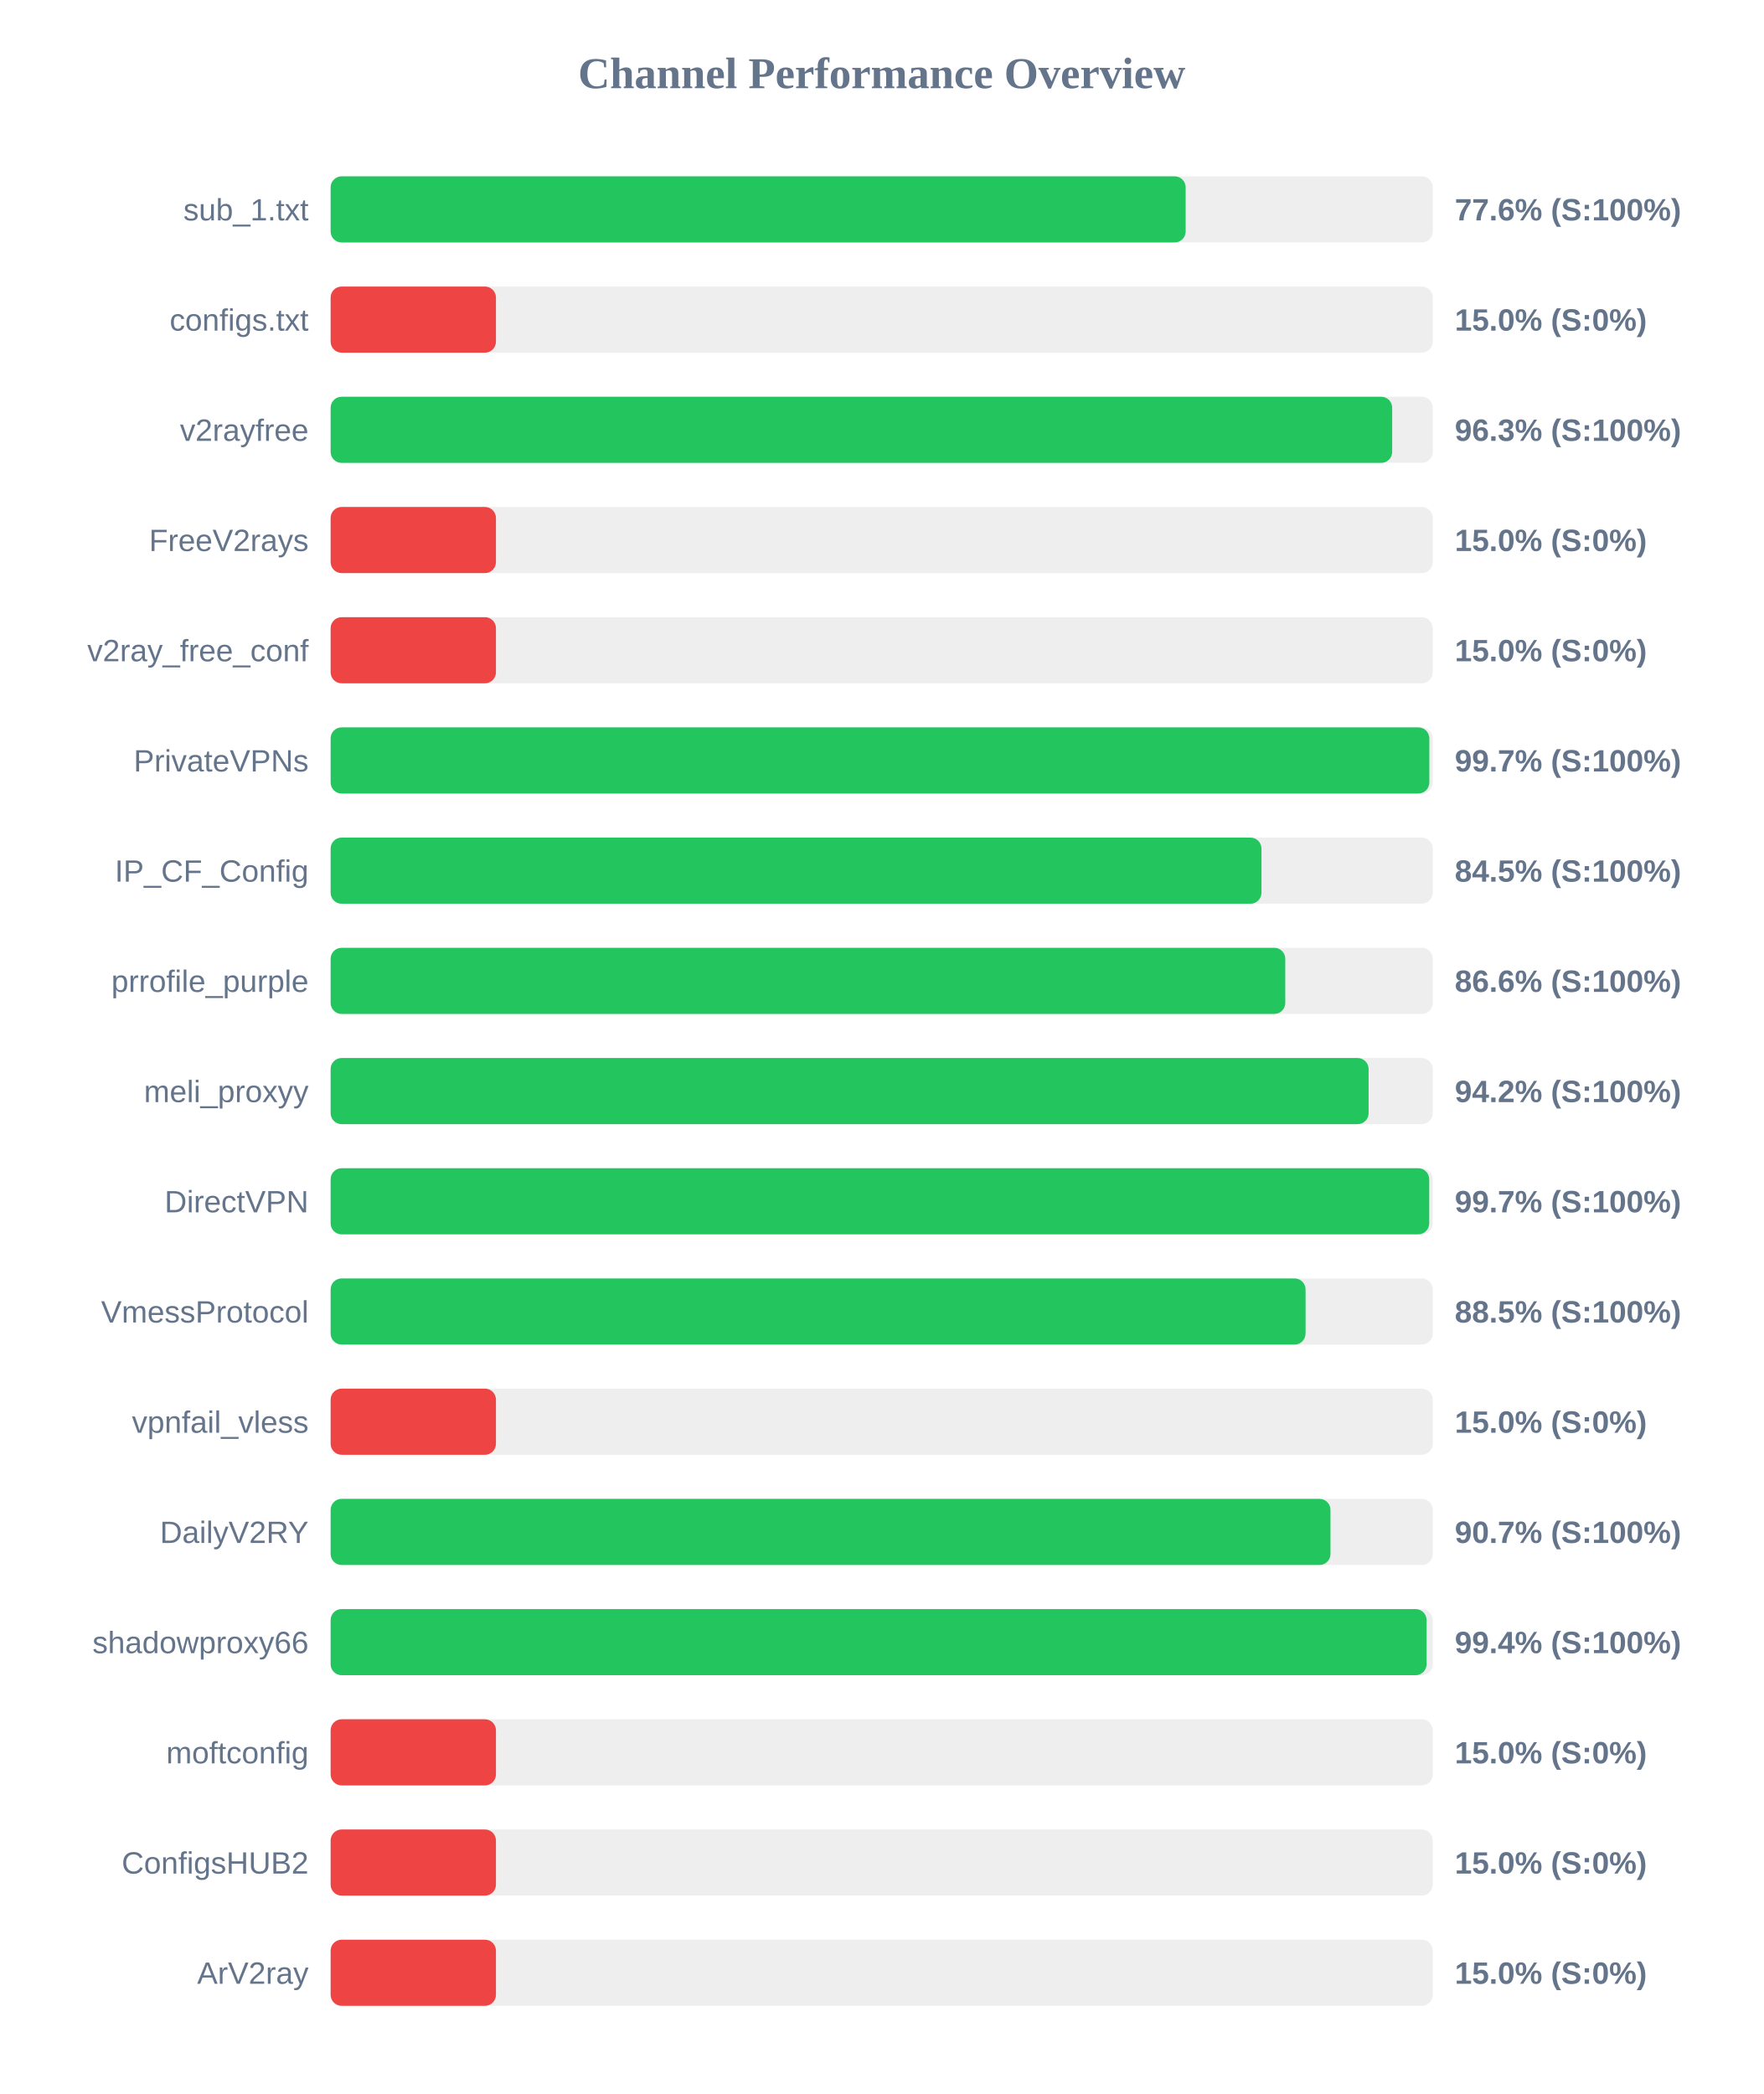
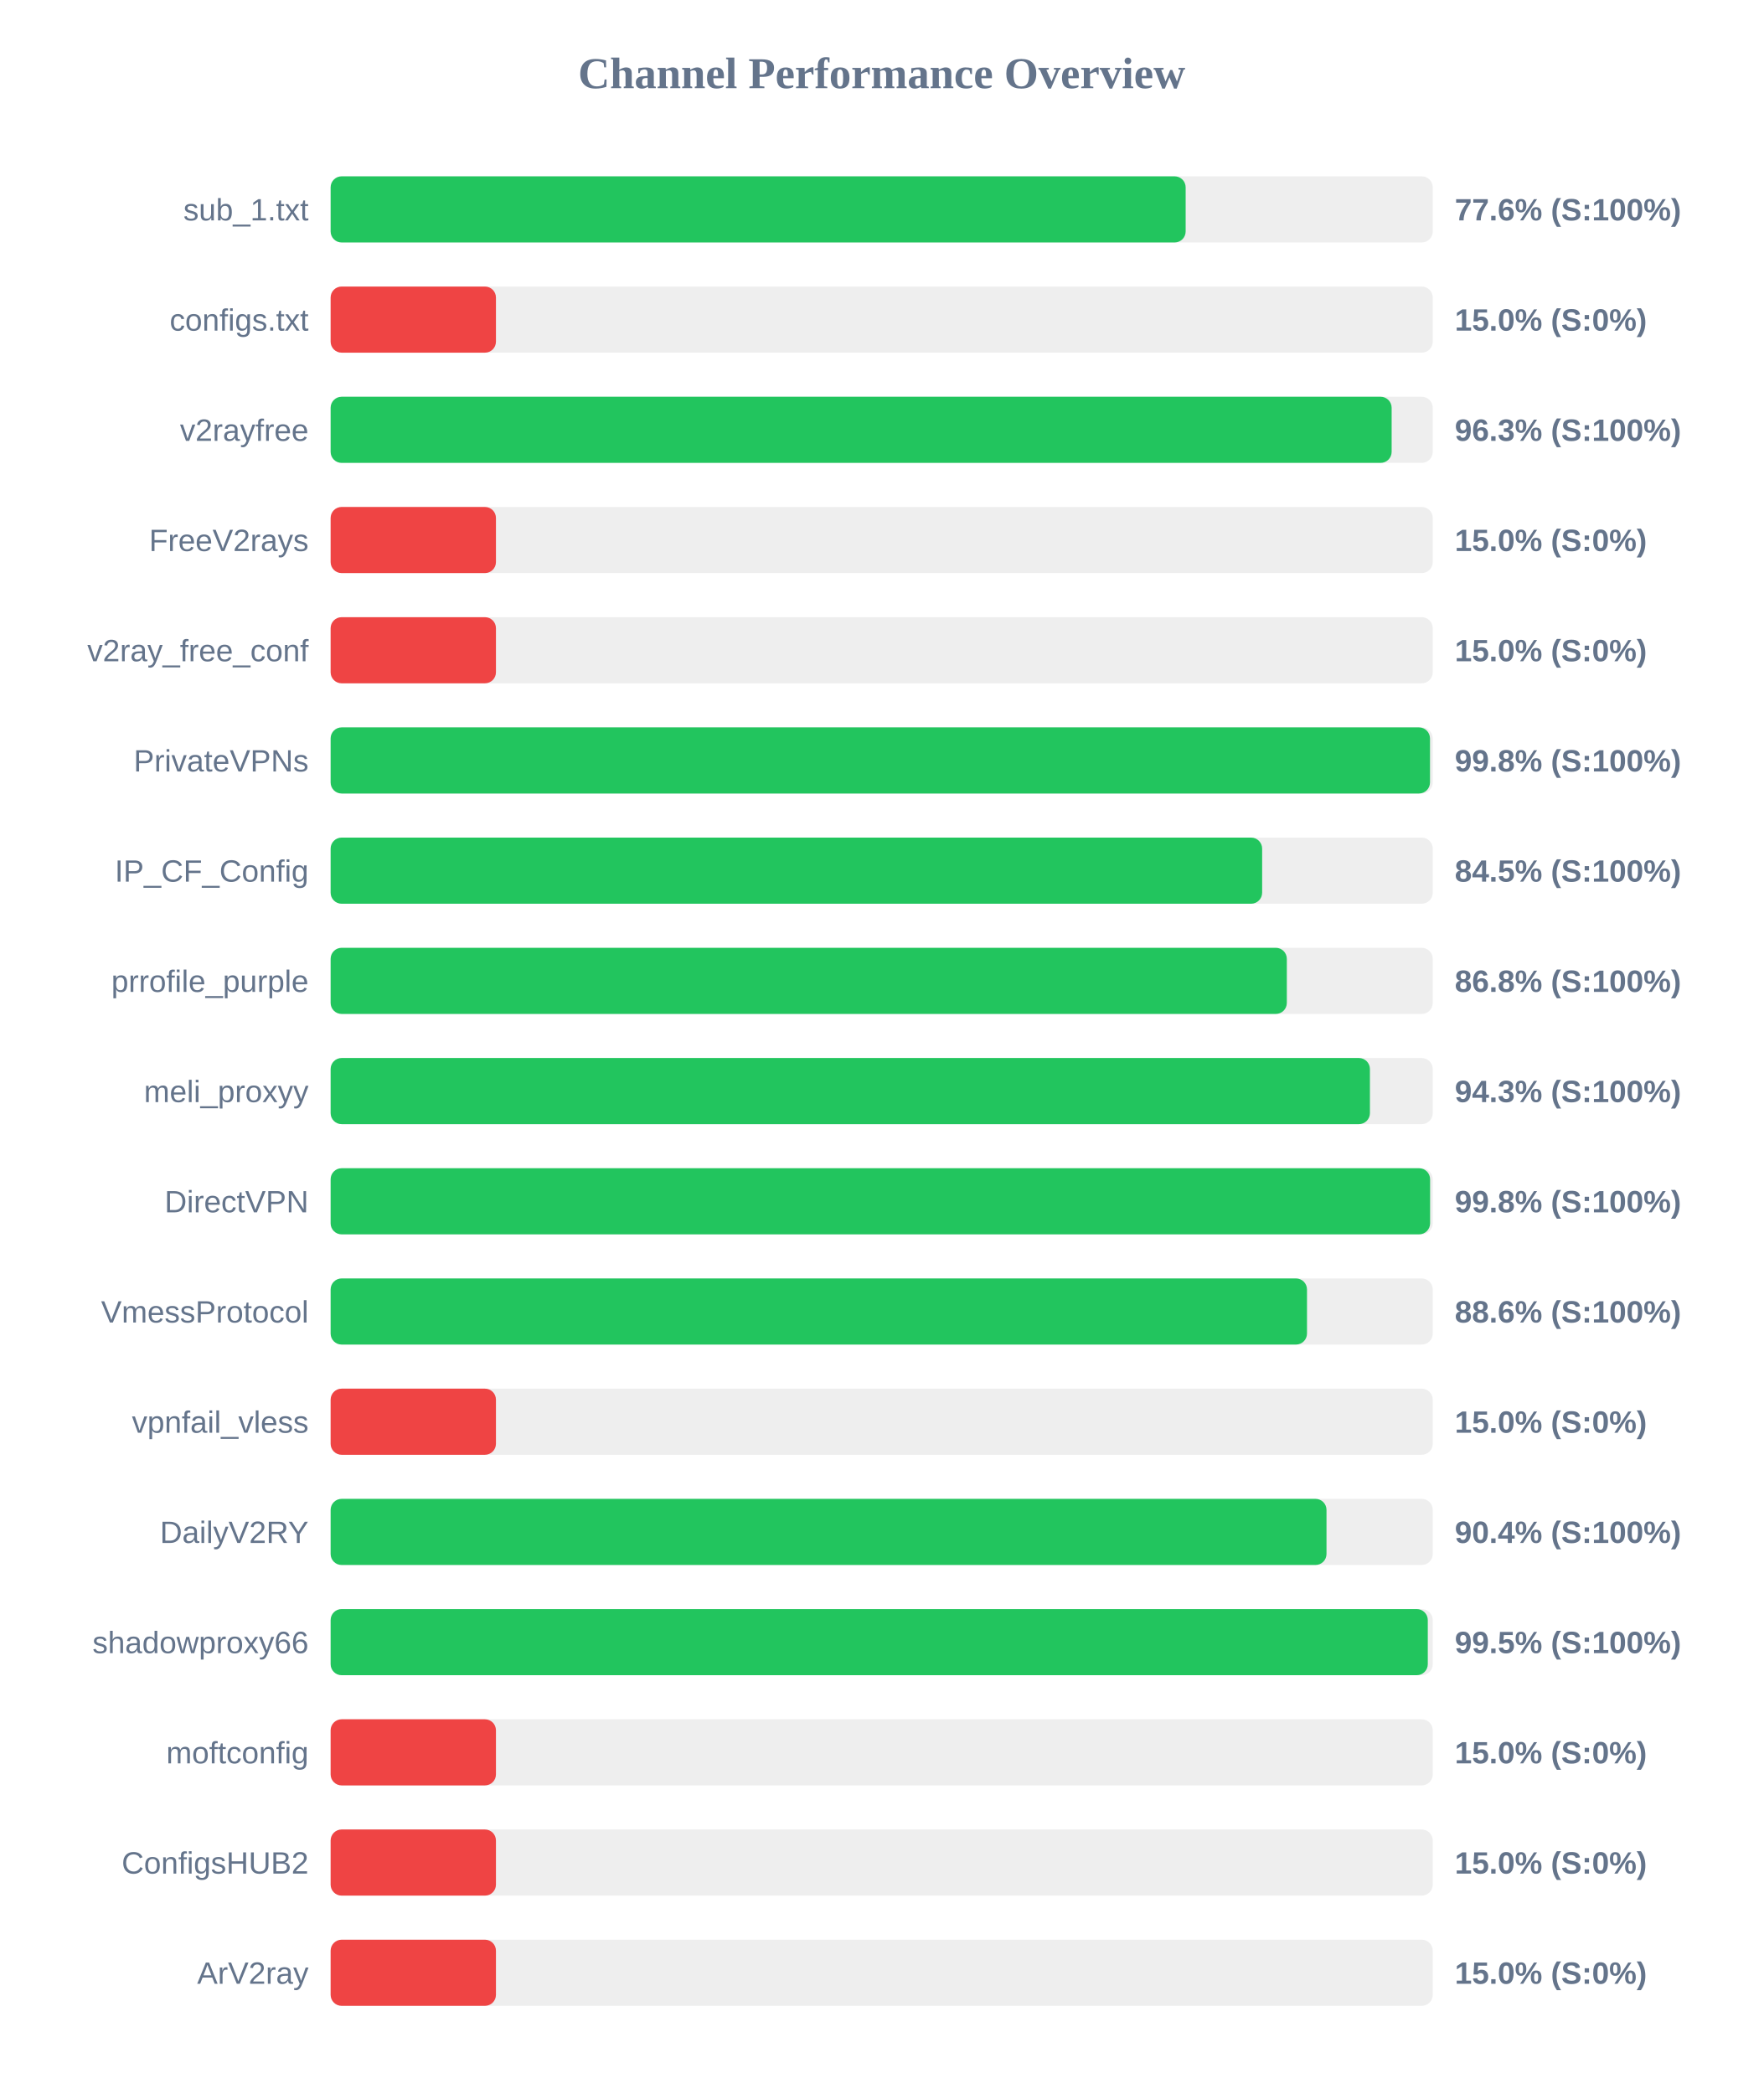
<svg xmlns="http://www.w3.org/2000/svg" width="800" height="950" version="1.1">
  <style>
        .row { font: 14px Arial; fill: #64748b; }
        .score { font: bold 14px Arial; fill: #64748b; }
    </style>
  <text x="400" y="40" text-anchor="middle" font-size="20px" font-weight="bold" fill="#64748b">Channel Performance Overview</text>
  <rect x="150" y="80" width="500" height="30" fill="#eee" rx="5" />
  <rect x="150" y="80" width="387.9" height="30" fill="#22c55e" rx="5" />
  <text x="140" y="100" text-anchor="end" class="row">sub_1.txt</text>
  <text x="660" y="100" text-anchor="start" class="score">77.6% (S:100%)</text>
  <rect x="150" y="130" width="500" height="30" fill="#eee" rx="5" />
  <rect x="150" y="130" width="75.0" height="30" fill="#ef4444" rx="5" />
  <text x="140" y="150" text-anchor="end" class="row">configs.txt</text>
  <text x="660" y="150" text-anchor="start" class="score">15.0% (S:0%)</text>
  <rect x="150" y="180" width="500" height="30" fill="#eee" rx="5" />
-   <rect x="150" y="180" width="481.6" height="30" fill="#22c55e" rx="5" />
+   <rect x="150" y="180" width="481.35" height="30" fill="#22c55e" rx="5" />
  <text x="140" y="200" text-anchor="end" class="row">v2rayfree</text>
  <text x="660" y="200" text-anchor="start" class="score">96.3% (S:100%)</text>
  <rect x="150" y="230" width="500" height="30" fill="#eee" rx="5" />
  <rect x="150" y="230" width="75.0" height="30" fill="#ef4444" rx="5" />
  <text x="140" y="250" text-anchor="end" class="row">FreeV2rays</text>
  <text x="660" y="250" text-anchor="start" class="score">15.0% (S:0%)</text>
  <rect x="150" y="280" width="500" height="30" fill="#eee" rx="5" />
  <rect x="150" y="280" width="75.0" height="30" fill="#ef4444" rx="5" />
  <text x="140" y="300" text-anchor="end" class="row">v2ray_free_conf</text>
  <text x="660" y="300" text-anchor="start" class="score">15.0% (S:0%)</text>
  <rect x="150" y="330" width="500" height="30" fill="#eee" rx="5" />
-   <rect x="150" y="330" width="498.45" height="30" fill="#22c55e" rx="5" />
+   <rect x="150" y="330" width="498.75" height="30" fill="#22c55e" rx="5" />
  <text x="140" y="350" text-anchor="end" class="row">PrivateVPNs</text>
-   <text x="660" y="350" text-anchor="start" class="score">99.7% (S:100%)</text>
+   <text x="660" y="350" text-anchor="start" class="score">99.8% (S:100%)</text>
  <rect x="150" y="380" width="500" height="30" fill="#eee" rx="5" />
-   <rect x="150" y="380" width="422.3" height="30" fill="#22c55e" rx="5" />
+   <rect x="150" y="380" width="422.6" height="30" fill="#22c55e" rx="5" />
  <text x="140" y="400" text-anchor="end" class="row">IP_CF_Config</text>
  <text x="660" y="400" text-anchor="start" class="score">84.5% (S:100%)</text>
  <rect x="150" y="430" width="500" height="30" fill="#eee" rx="5" />
-   <rect x="150" y="430" width="433.1" height="30" fill="#22c55e" rx="5" />
+   <rect x="150" y="430" width="433.8" height="30" fill="#22c55e" rx="5" />
  <text x="140" y="450" text-anchor="end" class="row">prrofile_purple</text>
-   <text x="660" y="450" text-anchor="start" class="score">86.6% (S:100%)</text>
+   <text x="660" y="450" text-anchor="start" class="score">86.8% (S:100%)</text>
  <rect x="150" y="480" width="500" height="30" fill="#eee" rx="5" />
-   <rect x="150" y="480" width="470.9" height="30" fill="#22c55e" rx="5" />
+   <rect x="150" y="480" width="471.5" height="30" fill="#22c55e" rx="5" />
  <text x="140" y="500" text-anchor="end" class="row">meli_proxyy</text>
-   <text x="660" y="500" text-anchor="start" class="score">94.2% (S:100%)</text>
+   <text x="660" y="500" text-anchor="start" class="score">94.3% (S:100%)</text>
  <rect x="150" y="530" width="500" height="30" fill="#eee" rx="5" />
-   <rect x="150" y="530" width="498.4" height="30" fill="#22c55e" rx="5" />
+   <rect x="150" y="530" width="498.8" height="30" fill="#22c55e" rx="5" />
  <text x="140" y="550" text-anchor="end" class="row">DirectVPN</text>
-   <text x="660" y="550" text-anchor="start" class="score">99.7% (S:100%)</text>
+   <text x="660" y="550" text-anchor="start" class="score">99.8% (S:100%)</text>
  <rect x="150" y="580" width="500" height="30" fill="#eee" rx="5" />
-   <rect x="150" y="580" width="442.3" height="30" fill="#22c55e" rx="5" />
+   <rect x="150" y="580" width="442.95" height="30" fill="#22c55e" rx="5" />
  <text x="140" y="600" text-anchor="end" class="row">VmessProtocol</text>
-   <text x="660" y="600" text-anchor="start" class="score">88.5% (S:100%)</text>
+   <text x="660" y="600" text-anchor="start" class="score">88.6% (S:100%)</text>
  <rect x="150" y="630" width="500" height="30" fill="#eee" rx="5" />
  <rect x="150" y="630" width="75.0" height="30" fill="#ef4444" rx="5" />
  <text x="140" y="650" text-anchor="end" class="row">vpnfail_vless</text>
  <text x="660" y="650" text-anchor="start" class="score">15.0% (S:0%)</text>
  <rect x="150" y="680" width="500" height="30" fill="#eee" rx="5" />
-   <rect x="150" y="680" width="453.6" height="30" fill="#22c55e" rx="5" />
+   <rect x="150" y="680" width="451.8" height="30" fill="#22c55e" rx="5" />
  <text x="140" y="700" text-anchor="end" class="row">DailyV2RY</text>
-   <text x="660" y="700" text-anchor="start" class="score">90.7% (S:100%)</text>
+   <text x="660" y="700" text-anchor="start" class="score">90.4% (S:100%)</text>
  <rect x="150" y="730" width="500" height="30" fill="#eee" rx="5" />
-   <rect x="150" y="730" width="497.2" height="30" fill="#22c55e" rx="5" />
+   <rect x="150" y="730" width="497.75" height="30" fill="#22c55e" rx="5" />
  <text x="140" y="750" text-anchor="end" class="row">shadowproxy66</text>
-   <text x="660" y="750" text-anchor="start" class="score">99.4% (S:100%)</text>
+   <text x="660" y="750" text-anchor="start" class="score">99.5% (S:100%)</text>
  <rect x="150" y="780" width="500" height="30" fill="#eee" rx="5" />
  <rect x="150" y="780" width="75.0" height="30" fill="#ef4444" rx="5" />
  <text x="140" y="800" text-anchor="end" class="row">moftconfig</text>
  <text x="660" y="800" text-anchor="start" class="score">15.0% (S:0%)</text>
  <rect x="150" y="830" width="500" height="30" fill="#eee" rx="5" />
  <rect x="150" y="830" width="75.0" height="30" fill="#ef4444" rx="5" />
  <text x="140" y="850" text-anchor="end" class="row">ConfigsHUB2</text>
  <text x="660" y="850" text-anchor="start" class="score">15.0% (S:0%)</text>
  <rect x="150" y="880" width="500" height="30" fill="#eee" rx="5" />
  <rect x="150" y="880" width="75.0" height="30" fill="#ef4444" rx="5" />
  <text x="140" y="900" text-anchor="end" class="row">ArV2ray</text>
  <text x="660" y="900" text-anchor="start" class="score">15.0% (S:0%)</text>
</svg>
